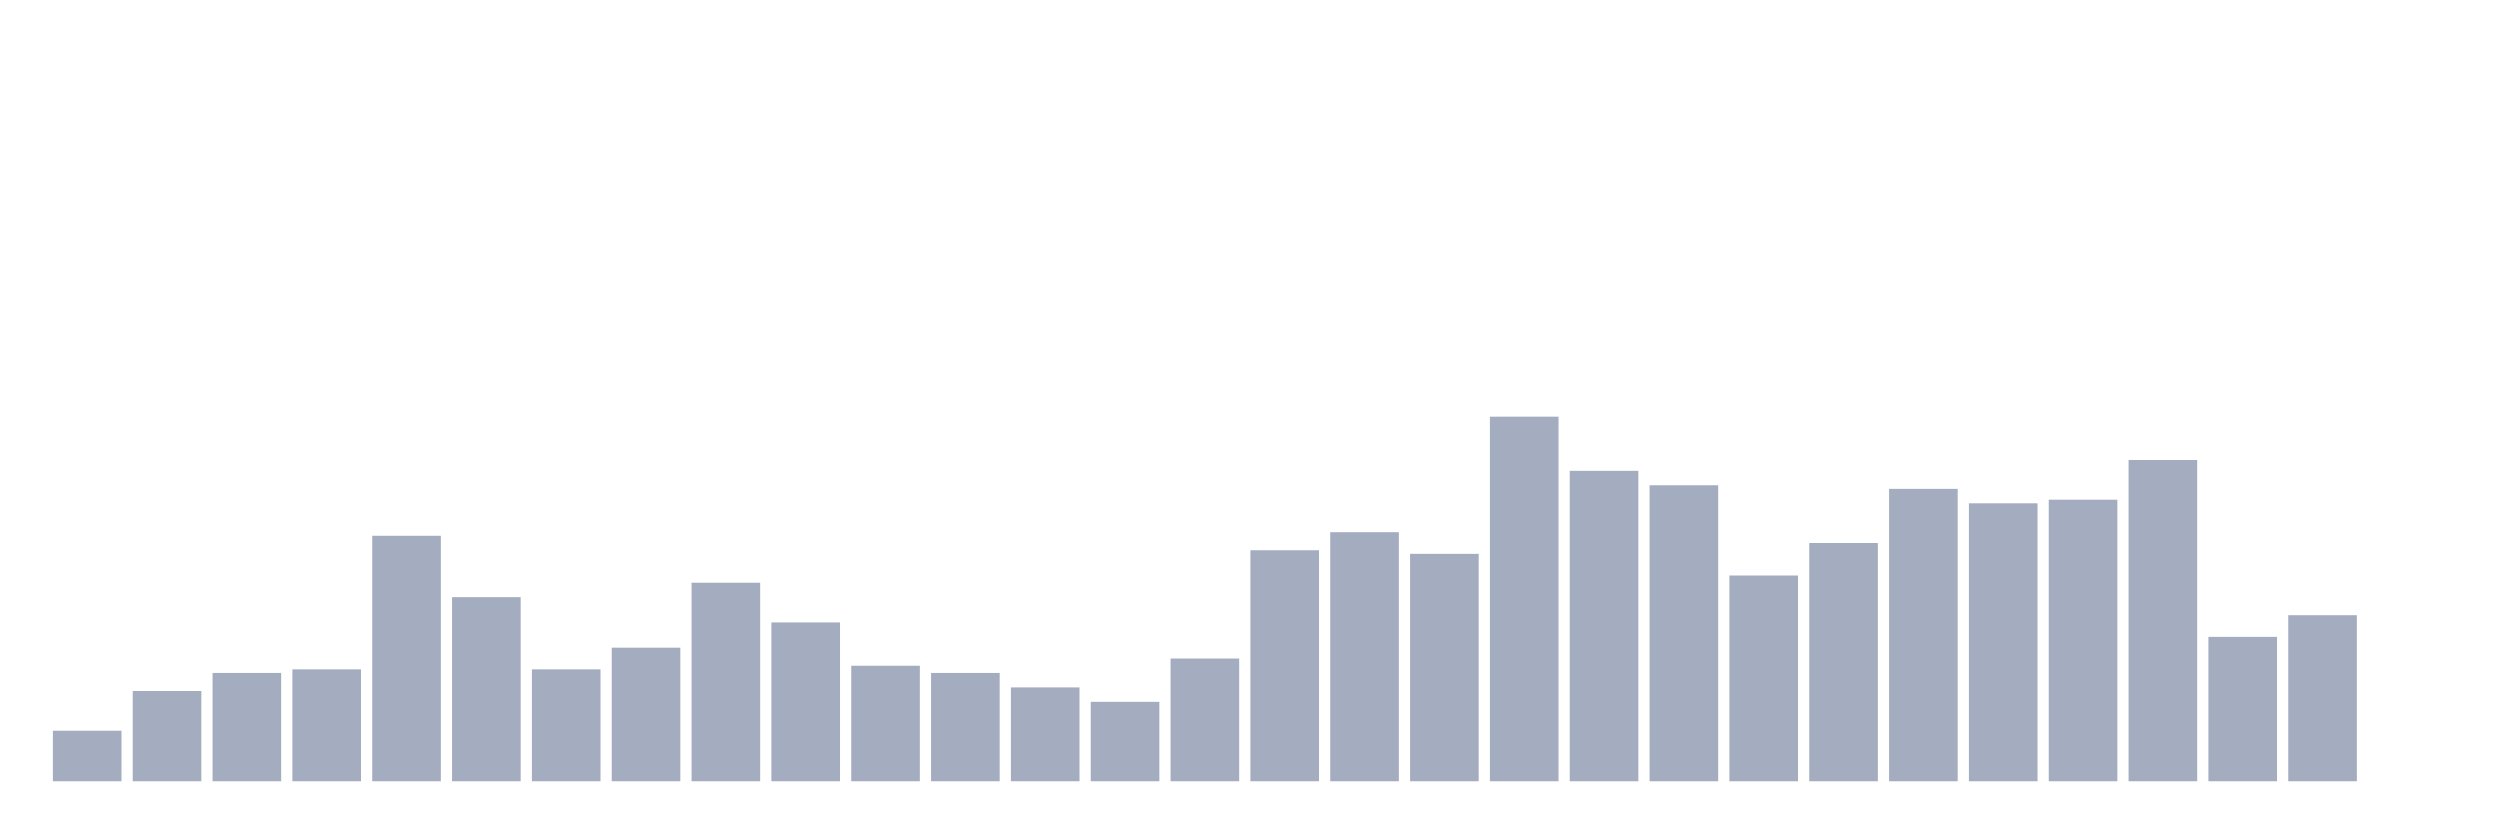
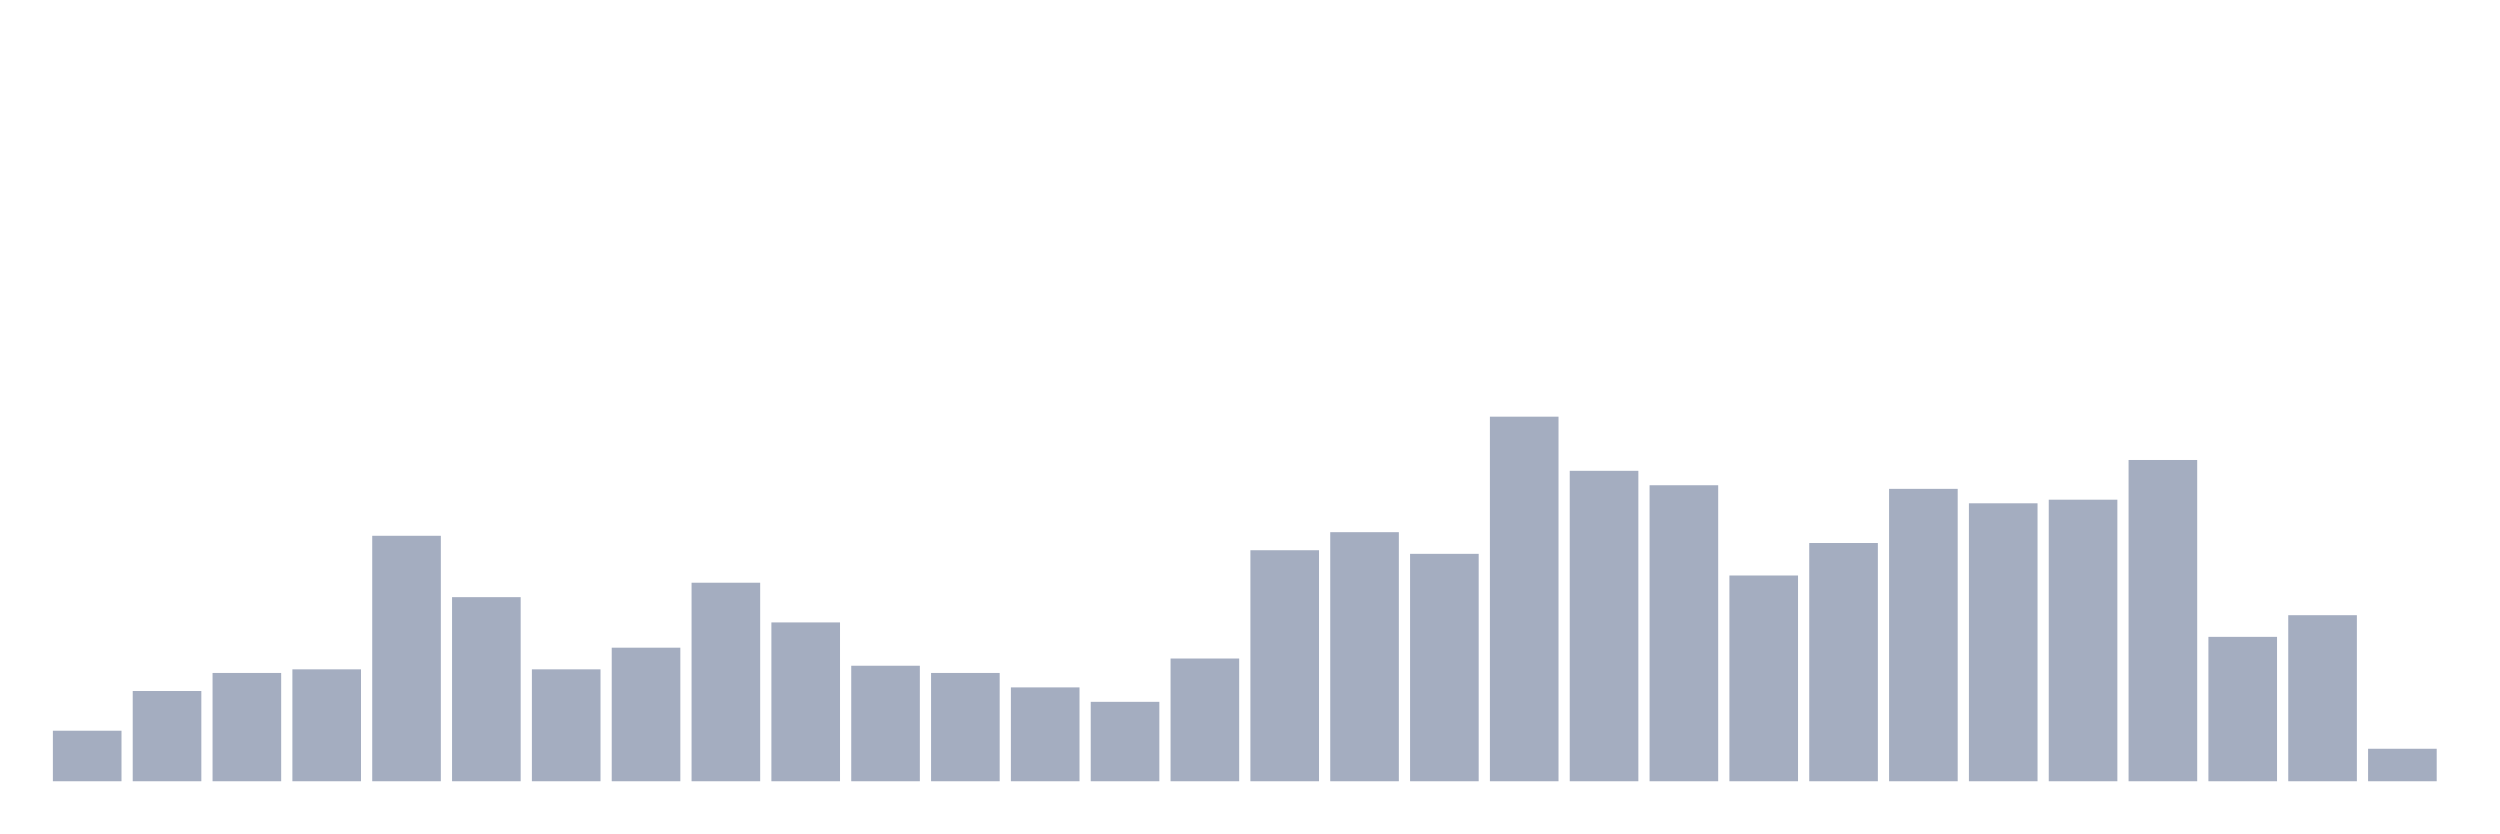
<svg xmlns="http://www.w3.org/2000/svg" viewBox="0 0 480 160">
  <g transform="translate(10,10)">
    <rect class="bar" x="0.153" width="13.175" y="130.297" height="9.703" fill="rgb(164,173,192)" />
    <rect class="bar" x="15.482" width="13.175" y="122.673" height="17.327" fill="rgb(164,173,192)" />
    <rect class="bar" x="30.81" width="13.175" y="119.208" height="20.792" fill="rgb(164,173,192)" />
    <rect class="bar" x="46.138" width="13.175" y="118.515" height="21.485" fill="rgb(164,173,192)" />
    <rect class="bar" x="61.466" width="13.175" y="92.871" height="47.129" fill="rgb(164,173,192)" />
    <rect class="bar" x="76.794" width="13.175" y="104.653" height="35.347" fill="rgb(164,173,192)" />
    <rect class="bar" x="92.123" width="13.175" y="118.515" height="21.485" fill="rgb(164,173,192)" />
    <rect class="bar" x="107.451" width="13.175" y="114.356" height="25.644" fill="rgb(164,173,192)" />
    <rect class="bar" x="122.779" width="13.175" y="101.881" height="38.119" fill="rgb(164,173,192)" />
    <rect class="bar" x="138.107" width="13.175" y="109.505" height="30.495" fill="rgb(164,173,192)" />
    <rect class="bar" x="153.436" width="13.175" y="117.822" height="22.178" fill="rgb(164,173,192)" />
    <rect class="bar" x="168.764" width="13.175" y="119.208" height="20.792" fill="rgb(164,173,192)" />
    <rect class="bar" x="184.092" width="13.175" y="121.98" height="18.02" fill="rgb(164,173,192)" />
    <rect class="bar" x="199.42" width="13.175" y="124.752" height="15.248" fill="rgb(164,173,192)" />
    <rect class="bar" x="214.748" width="13.175" y="116.436" height="23.564" fill="rgb(164,173,192)" />
    <rect class="bar" x="230.077" width="13.175" y="95.644" height="44.356" fill="rgb(164,173,192)" />
    <rect class="bar" x="245.405" width="13.175" y="92.178" height="47.822" fill="rgb(164,173,192)" />
    <rect class="bar" x="260.733" width="13.175" y="96.337" height="43.663" fill="rgb(164,173,192)" />
    <rect class="bar" x="276.061" width="13.175" y="70" height="70" fill="rgb(164,173,192)" />
    <rect class="bar" x="291.39" width="13.175" y="80.396" height="59.604" fill="rgb(164,173,192)" />
    <rect class="bar" x="306.718" width="13.175" y="83.168" height="56.832" fill="rgb(164,173,192)" />
    <rect class="bar" x="322.046" width="13.175" y="100.495" height="39.505" fill="rgb(164,173,192)" />
    <rect class="bar" x="337.374" width="13.175" y="94.257" height="45.743" fill="rgb(164,173,192)" />
    <rect class="bar" x="352.702" width="13.175" y="83.861" height="56.139" fill="rgb(164,173,192)" />
    <rect class="bar" x="368.031" width="13.175" y="86.634" height="53.366" fill="rgb(164,173,192)" />
    <rect class="bar" x="383.359" width="13.175" y="85.941" height="54.059" fill="rgb(164,173,192)" />
    <rect class="bar" x="398.687" width="13.175" y="78.317" height="61.683" fill="rgb(164,173,192)" />
    <rect class="bar" x="414.015" width="13.175" y="112.277" height="27.723" fill="rgb(164,173,192)" />
    <rect class="bar" x="429.344" width="13.175" y="108.119" height="31.881" fill="rgb(164,173,192)" />
-     <rect class="bar" x="444.672" width="13.175" y="140" height="0" fill="rgb(164,173,192)" />
+     <rect class="bar" x="444.672" width="13.175" y="133.762" height="6.238" fill="rgb(164,173,192)" />
  </g>
</svg>
